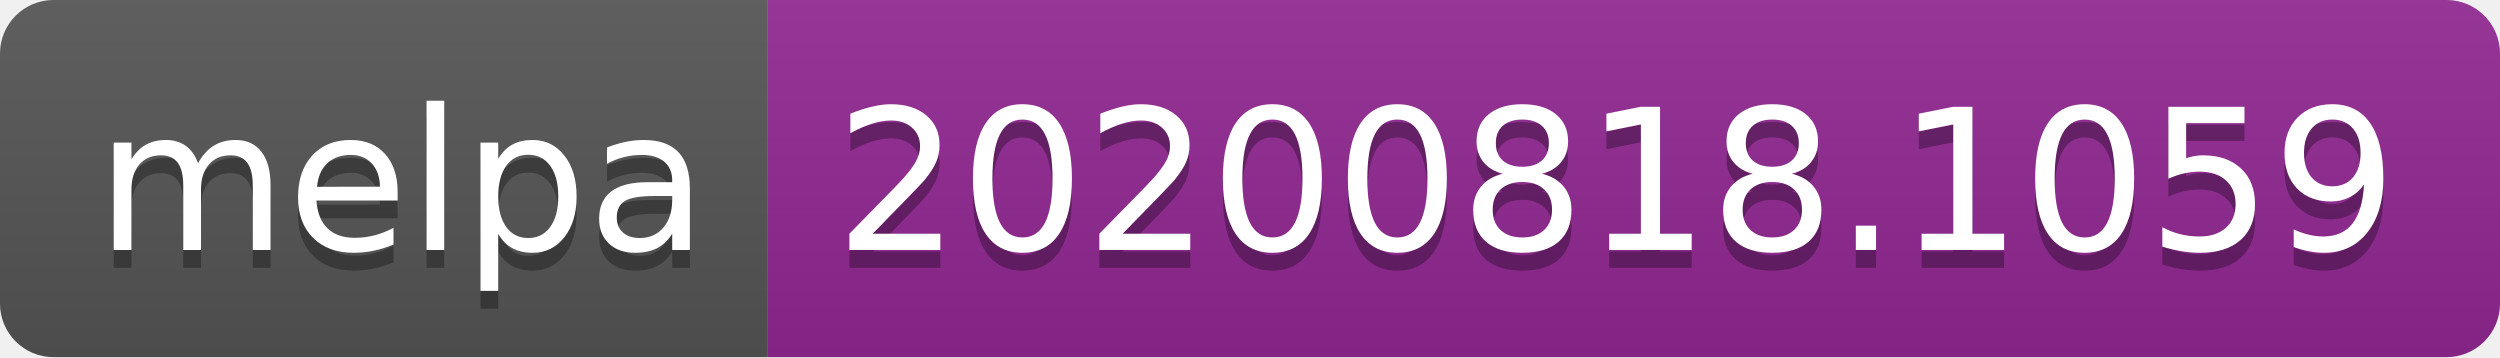
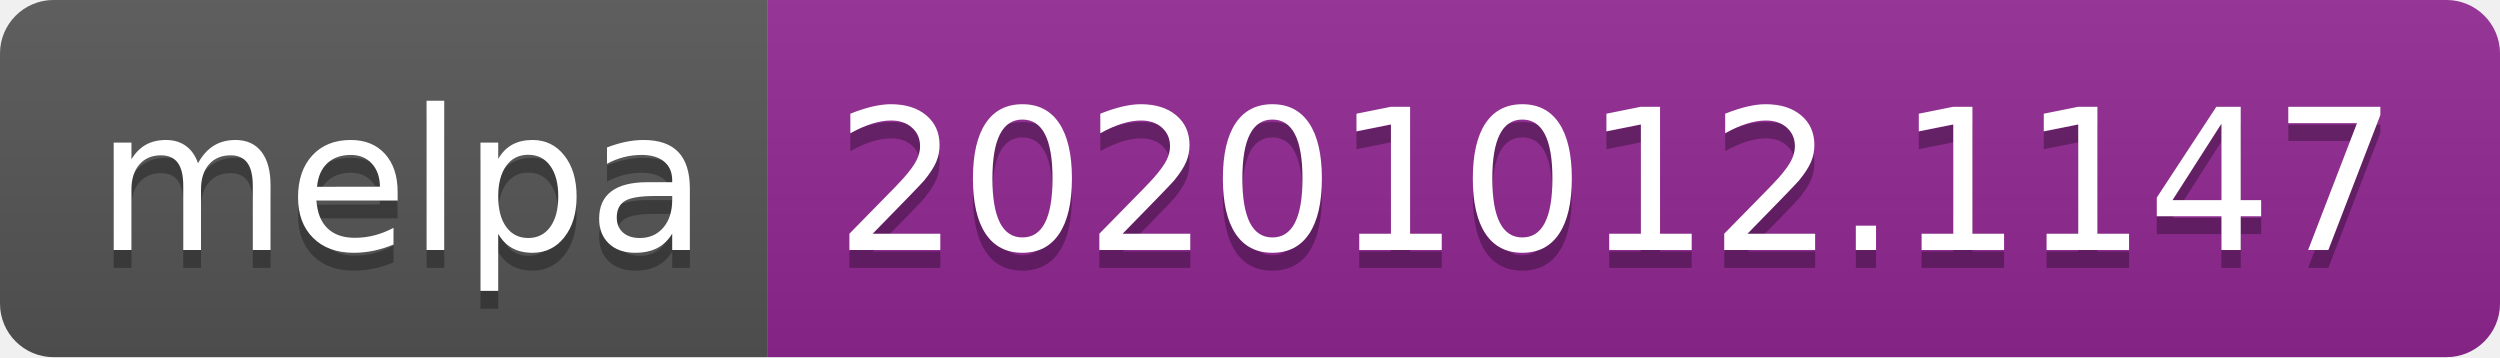
- <svg xmlns="http://www.w3.org/2000/svg" width="140" height="20" role="img" aria-label="melpa: 20200818.1059">
+ <svg xmlns="http://www.w3.org/2000/svg" width="140" height="20" role="img" aria-label="melpa: 20201012.1147">
  <linearGradient id="s" x2="0" y2="100%">
    <stop offset="0" stop-color="#bbb" stop-opacity=".1" />
    <stop offset="1" stop-opacity=".1" />
  </linearGradient>
  <clipPath id="r">
    <rect width="140" height="20" rx="3" fill="#fff" />
  </clipPath>
  <g clip-path="url(#r)">
    <rect width="43" height="20" fill="#555" />
    <rect x="43" width="97" height="20" fill="#922793" />
    <rect width="140" height="20" fill="url(#s)" />
  </g>
  <g fill="#fff" text-anchor="middle" font-family="Verdana,Geneva,DejaVu Sans,sans-serif" text-rendering="geometricPrecision" font-size="110">
    <text aria-hidden="true" x="225" y="150" fill="#010101" fill-opacity=".3" transform="scale(.1)" textLength="330">melpa</text>
    <text x="225" y="140" transform="scale(.1)" fill="#fff" textLength="330">melpa</text>
-     <text aria-hidden="true" x="905" y="150" fill="#010101" fill-opacity=".3" transform="scale(.1)" textLength="870">20200818.1059</text>
-     <text x="905" y="140" transform="scale(.1)" fill="#fff" textLength="870">20200818.1059</text>
+     <text aria-hidden="true" x="905" y="150" fill="#010101" fill-opacity=".3" transform="scale(.1)" textLength="870">20201012.1147</text>
+     <text x="905" y="140" transform="scale(.1)" fill="#fff" textLength="870">20201012.1147</text>
  </g>
</svg>
